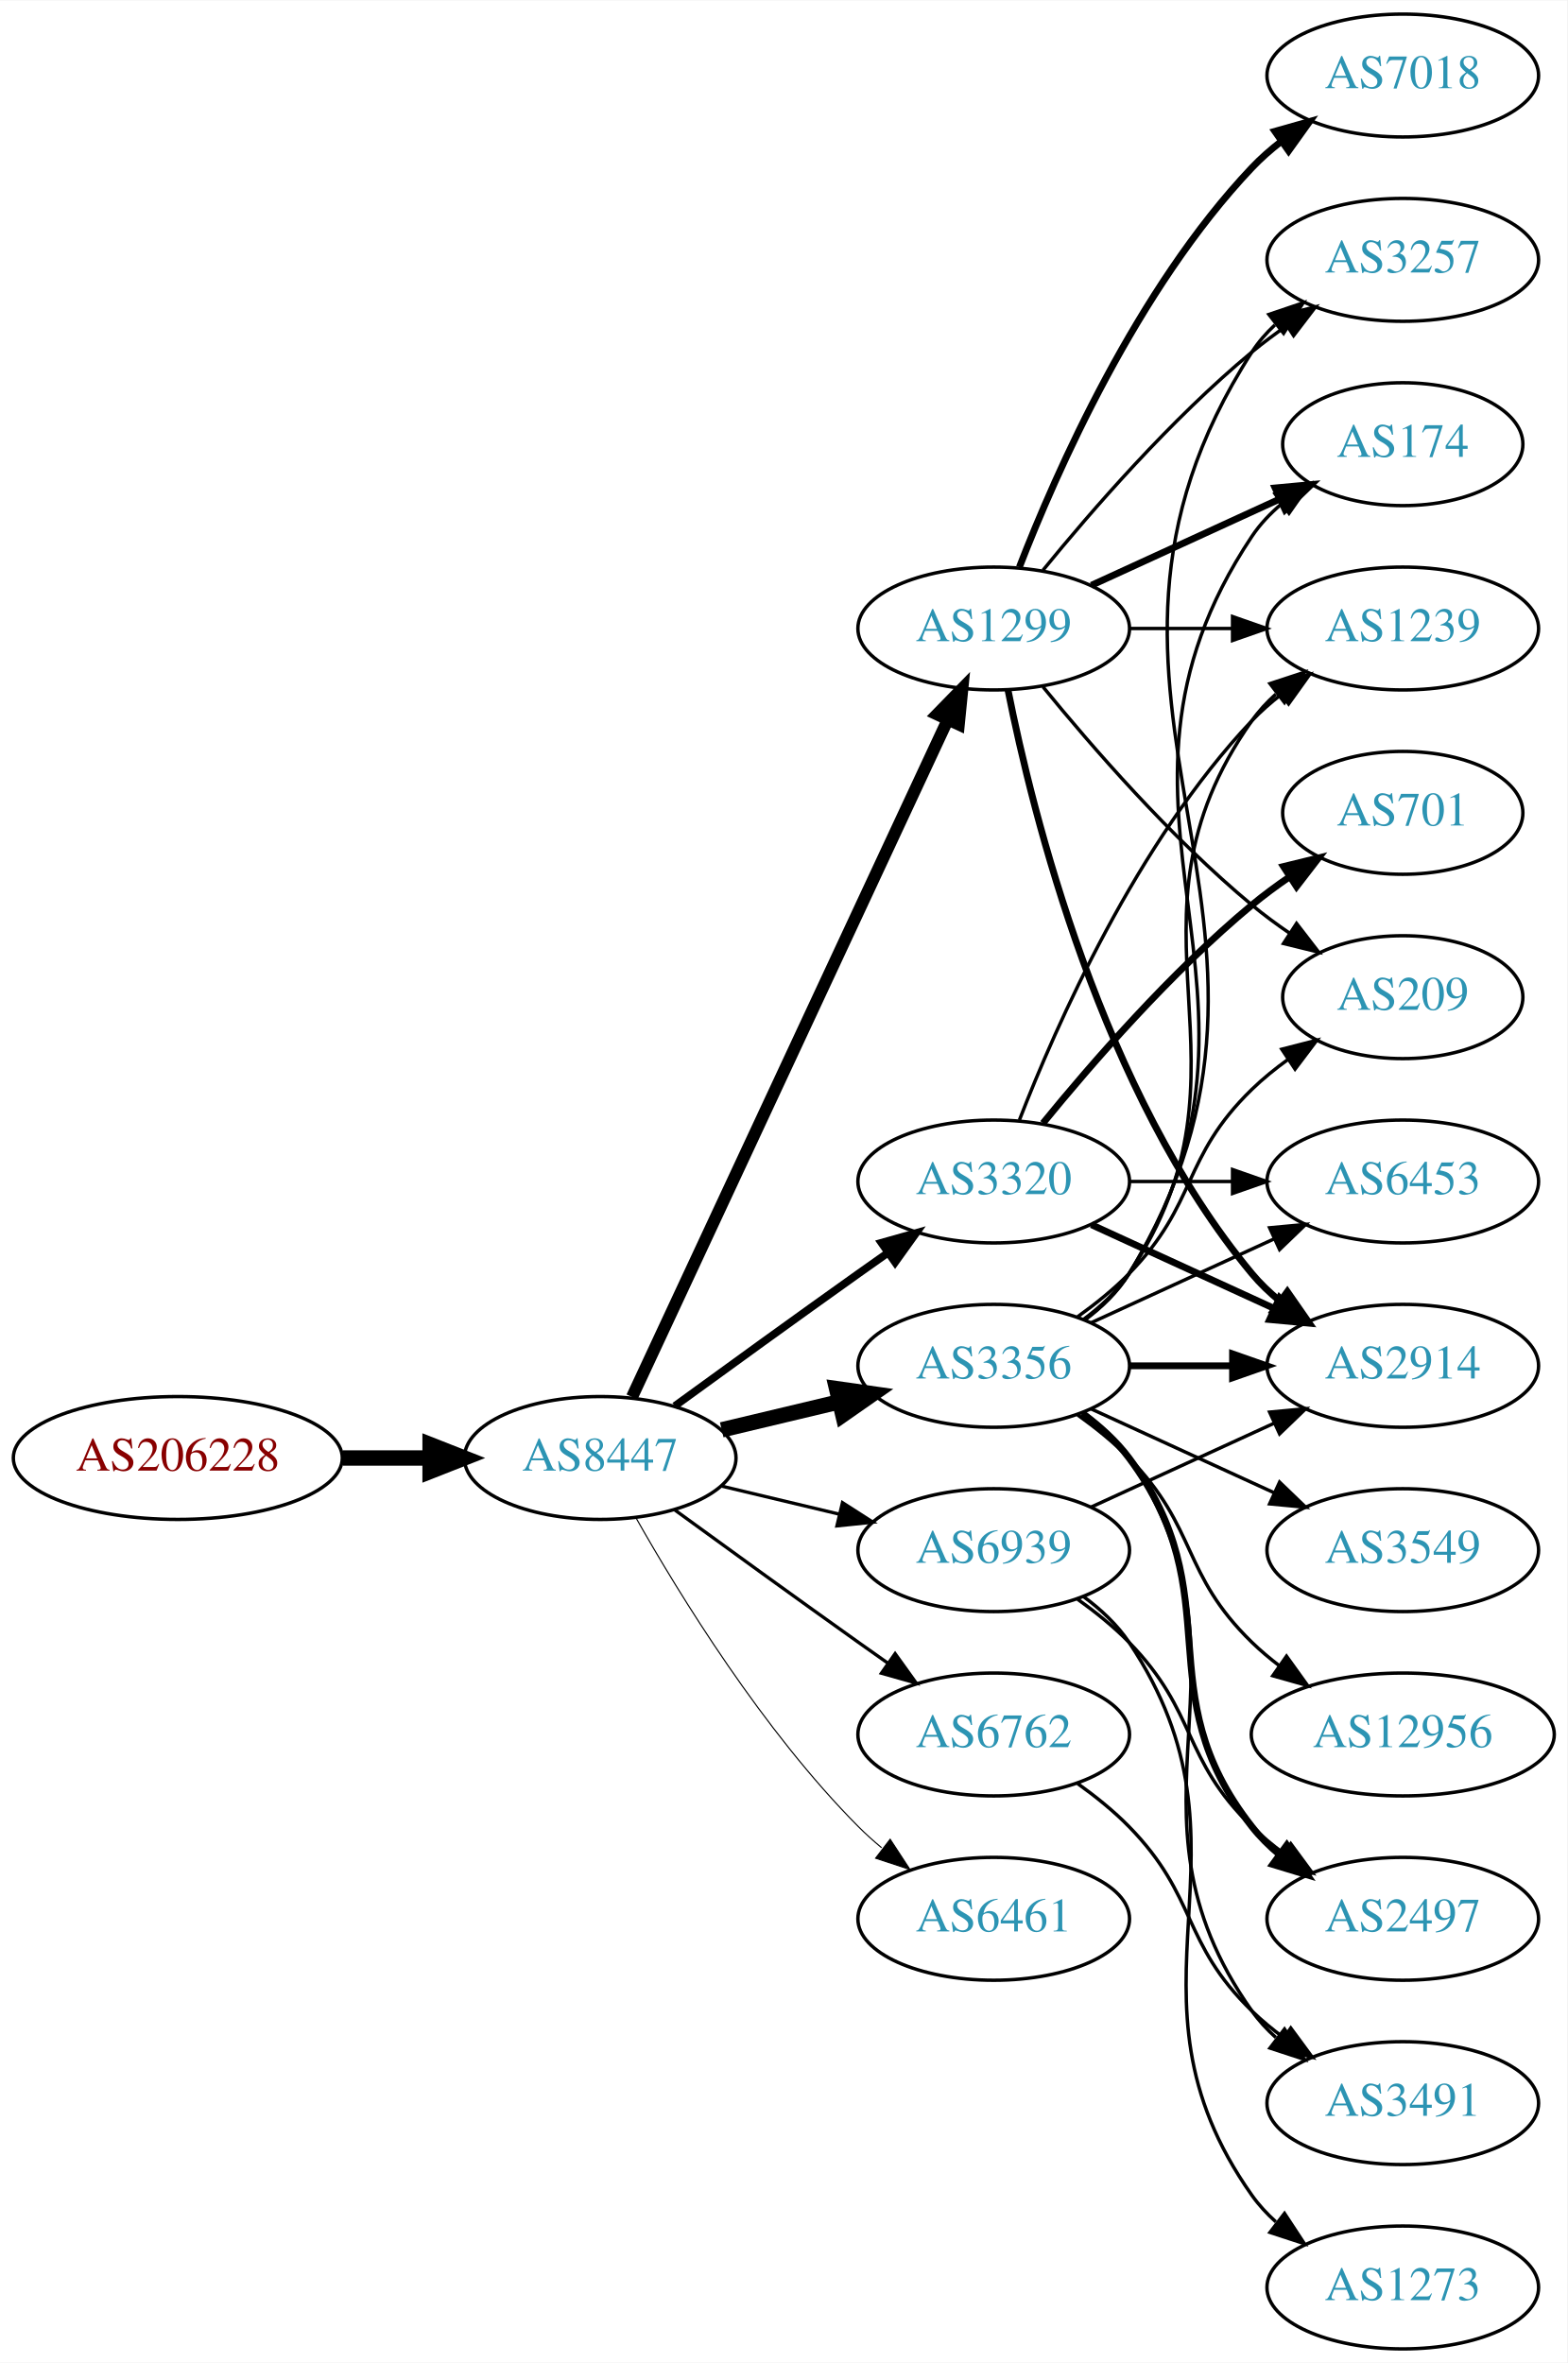
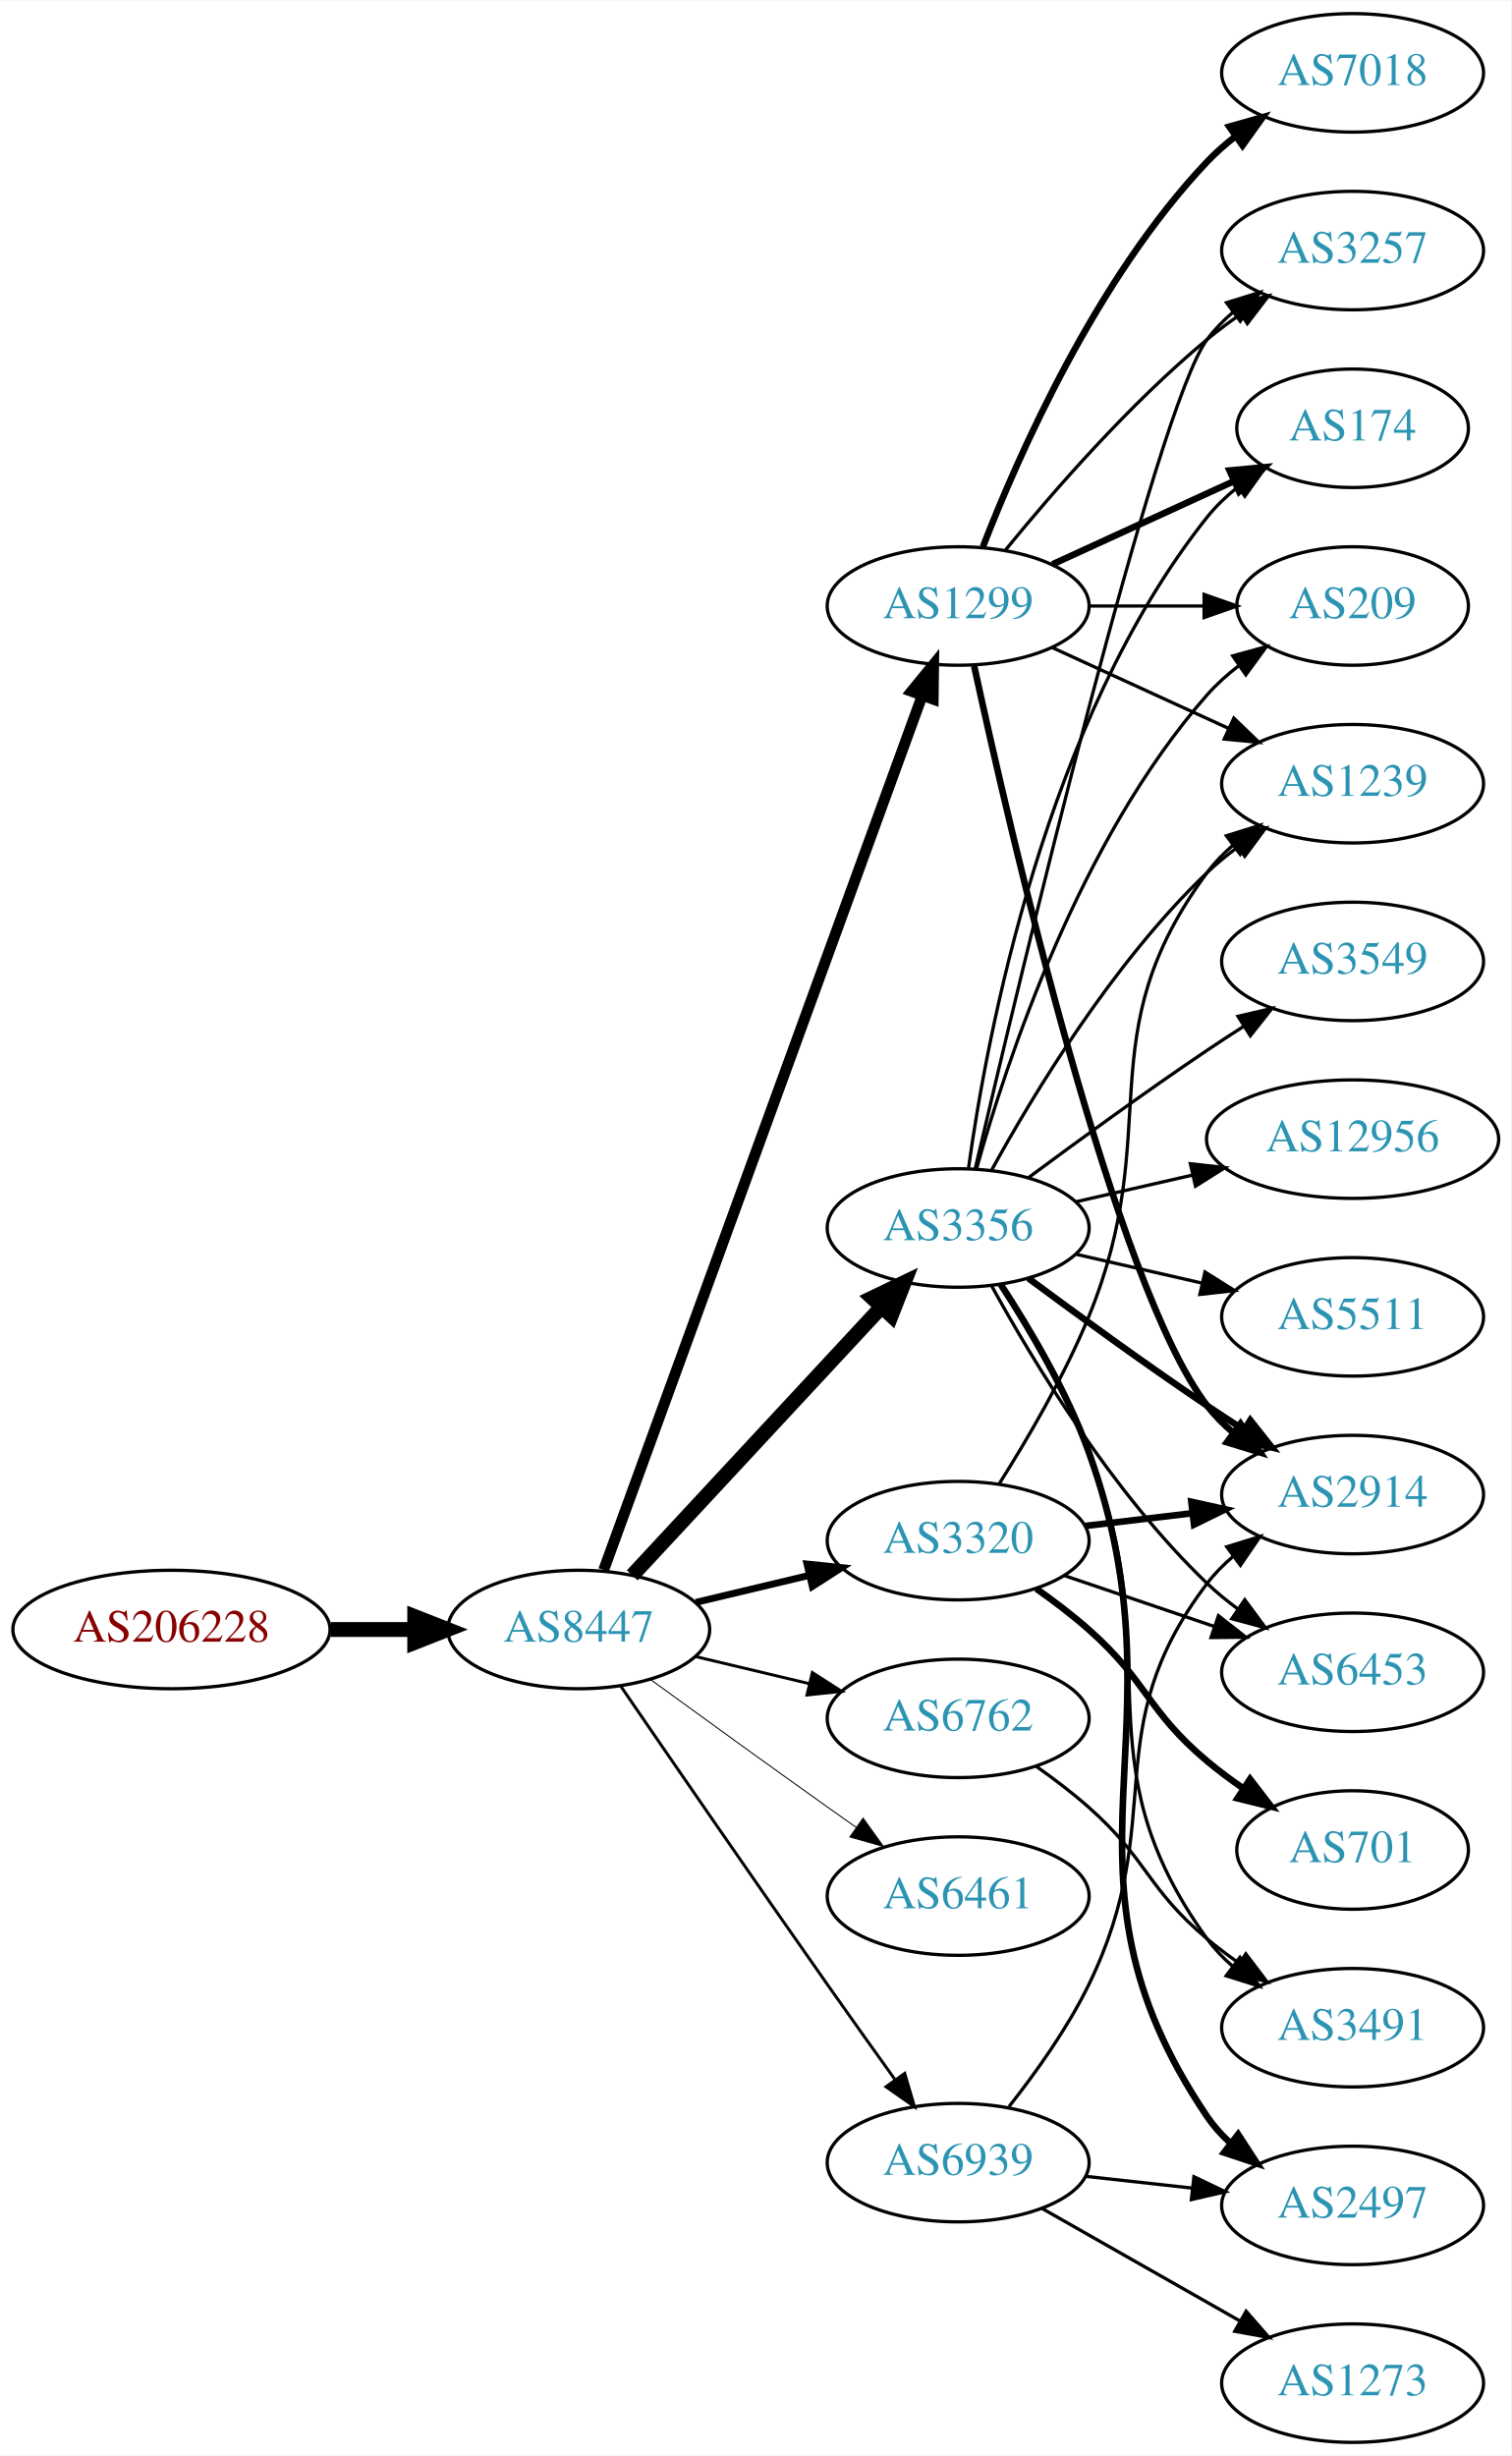
- <svg xmlns="http://www.w3.org/2000/svg" xmlns:xlink="http://www.w3.org/1999/xlink" width="459pt" height="692pt" viewBox="0.00 0.00 459.17 692.00">
-   <g id="graph0" class="graph" transform="scale(1 1) rotate(0) translate(4 688)">
-     <polygon fill="white" stroke="none" points="-4,4 -4,-688 455.17,-688 455.17,4 -4,4" />
+ <svg xmlns="http://www.w3.org/2000/svg" xmlns:xlink="http://www.w3.org/1999/xlink" width="459pt" height="746pt" viewBox="0.00 0.00 459.17 746.00">
+   <g id="graph0" class="graph" transform="scale(1 1) rotate(0) translate(4 742)">
+     <polygon fill="white" stroke="none" points="-4,4 -4,-742 455.17,-742 455.17,4 -4,4" />
    <g id="node1" class="node">
      <g id="a_node1">
        <a xlink:href="/asn/206228" xlink:title="AS206228 ~ Andritz AG [AT]">
-           <ellipse fill="#ffffff" stroke="black" cx="48.096" cy="-261" rx="48.192" ry="18" />
-           <text text-anchor="middle" x="48.096" y="-257.3" font-family="Times,serif" font-size="14.00" fill="#880000">AS206228</text>
+           <ellipse fill="#ffffff" stroke="black" cx="48.096" cy="-247" rx="48.192" ry="18" />
+           <text text-anchor="middle" x="48.096" y="-243.3" font-family="Times,serif" font-size="14.00" fill="#880000">AS206228</text>
        </a>
      </g>
    </g>
    <g id="node2" class="node">
      <g id="a_node2">
        <a xlink:href="/asn/8447" xlink:title="AS8447 ~ A1 Telekom Austria AG [AT]">
-           <ellipse fill="#ffffff" stroke="black" cx="171.838" cy="-261" rx="39.794" ry="18" />
-           <text text-anchor="middle" x="171.838" y="-257.3" font-family="Times,serif" font-size="14.00" fill="#2c94b3">AS8447</text>
+           <ellipse fill="#ffffff" stroke="black" cx="171.838" cy="-247" rx="39.794" ry="18" />
+           <text text-anchor="middle" x="171.838" y="-243.3" font-family="Times,serif" font-size="14.00" fill="#2c94b3">AS8447</text>
        </a>
      </g>
    </g>
    <g id="edge1" class="edge">
-       <path fill="none" stroke="black" stroke-width="4.5" d="M96.513,-261C104.867,-261 113.577,-261 121.969,-261" />
-       <polygon fill="black" stroke="black" stroke-width="4.5" points="122.004,-264.938 132.004,-261 122.004,-257.063 122.004,-264.938" />
+       <path fill="none" stroke="black" stroke-width="4.5" d="M96.513,-247C104.867,-247 113.577,-247 121.969,-247" />
+       <polygon fill="black" stroke="black" stroke-width="4.5" points="122.004,-250.938 132.004,-247 122.004,-243.063 122.004,-250.938" />
    </g>
    <g id="node3" class="node">
      <g id="a_node3">
-         <a xlink:href="/asn/3356" xlink:title="AS3356 ~ Level 3 Parent, LLC [US]">
-           <ellipse fill="#ffffff" stroke="black" cx="287.131" cy="-288" rx="39.794" ry="18" />
-           <text text-anchor="middle" x="287.131" y="-284.3" font-family="Times,serif" font-size="14.00" fill="#2c94b3">AS3356</text>
+         <a xlink:href="/asn/1299" xlink:title="AS1299 ~ Telia Carrier [EU]">
+           <ellipse fill="#ffffff" stroke="black" cx="287.131" cy="-558" rx="39.794" ry="18" />
+           <text text-anchor="middle" x="287.131" y="-554.3" font-family="Times,serif" font-size="14.00" fill="#2c94b3">AS1299</text>
        </a>
      </g>
    </g>
    <g id="edge2" class="edge">
-       <path fill="none" stroke="black" stroke-width="4.5" d="M207.445,-269.248C218.316,-271.838 230.471,-274.735 241.913,-277.462" />
-       <polygon fill="black" stroke="black" stroke-width="4.5" points="241.095,-281.315 251.736,-279.803 242.921,-273.654 241.095,-281.315" />
+       <path fill="none" stroke="black" stroke-width="3.3" d="M179.419,-265.065C198.431,-317.256 253.522,-468.485 276.199,-530.736" />
+       <polygon fill="black" stroke="black" stroke-width="3.3" points="272.962,-532.075 279.673,-540.273 279.539,-529.679 272.962,-532.075" />
    </g>
    <g id="node4" class="node">
      <g id="a_node4">
-         <a xlink:href="/asn/3320" xlink:title="AS3320 ~ DTAG [DE]">
-           <ellipse fill="#ffffff" stroke="black" cx="287.131" cy="-342" rx="39.794" ry="18" />
-           <text text-anchor="middle" x="287.131" y="-338.3" font-family="Times,serif" font-size="14.00" fill="#2c94b3">AS3320</text>
+         <a xlink:href="/asn/3356" xlink:title="AS3356 ~ Level 3 Parent, LLC [US]">
+           <ellipse fill="#ffffff" stroke="black" cx="287.131" cy="-369" rx="39.794" ry="18" />
+           <text text-anchor="middle" x="287.131" y="-365.3" font-family="Times,serif" font-size="14.00" fill="#2c94b3">AS3356</text>
        </a>
      </g>
    </g>
    <g id="edge3" class="edge">
-       <path fill="none" stroke="black" stroke-width="2.25" d="M193.686,-276.222C208.62,-287.091 229.234,-302.025 247.484,-315 250.305,-317.005 253.248,-319.085 256.196,-321.159" />
-       <polygon fill="black" stroke="black" stroke-width="2.25" points="254.223,-324.05 264.421,-326.926 258.242,-318.319 254.223,-324.05" />
+       <path fill="none" stroke="black" stroke-width="4.5" d="M188.117,-263.453C207.628,-284.464 241.536,-320.978 263.907,-345.068" />
+       <polygon fill="black" stroke="black" stroke-width="4.5" points="261.042,-347.769 270.732,-352.418 266.812,-342.41 261.042,-347.769" />
    </g>
    <g id="node5" class="node">
      <g id="a_node5">
-         <a xlink:href="/asn/6461" xlink:title="AS6461 ~ Zayo Bandwidth [US]">
-           <ellipse fill="#ffffff" stroke="black" cx="287.131" cy="-126" rx="39.794" ry="18" />
-           <text text-anchor="middle" x="287.131" y="-122.3" font-family="Times,serif" font-size="14.00" fill="#2c94b3">AS6461</text>
+         <a xlink:href="/asn/3320" xlink:title="AS3320 ~ DTAG [DE]">
+           <ellipse fill="#ffffff" stroke="black" cx="287.131" cy="-274" rx="39.794" ry="18" />
+           <text text-anchor="middle" x="287.131" y="-270.3" font-family="Times,serif" font-size="14.00" fill="#2c94b3">AS3320</text>
        </a>
      </g>
    </g>
    <g id="edge4" class="edge">
-       <path fill="none" stroke="black" stroke-width="0.321" d="M182.298,-243.51C195.08,-220.904 219.512,-181.114 247.484,-153 249.595,-150.879 251.891,-148.812 254.277,-146.829" />
-       <polygon fill="black" stroke="black" stroke-width="0.321" points="256.792,-149.31 262.592,-140.444 252.529,-143.758 256.792,-149.31" />
+       <path fill="none" stroke="black" stroke-width="2.1" d="M207.445,-255.248C218.316,-257.838 230.471,-260.735 241.913,-263.462" />
+       <polygon fill="black" stroke="black" stroke-width="2.1" points="241.197,-266.889 251.736,-265.803 242.819,-260.08 241.197,-266.889" />
    </g>
    <g id="node6" class="node">
      <g id="a_node6">
-         <a xlink:href="/asn/1299" xlink:title="AS1299 ~ Telia Carrier [EU]">
-           <ellipse fill="#ffffff" stroke="black" cx="287.131" cy="-504" rx="39.794" ry="18" />
-           <text text-anchor="middle" x="287.131" y="-500.3" font-family="Times,serif" font-size="14.00" fill="#2c94b3">AS1299</text>
+         <a xlink:href="/asn/6762" xlink:title="AS6762 ~ TELECOM ITALIA SPARKLE S.p.A. [IT]">
+           <ellipse fill="#ffffff" stroke="black" cx="287.131" cy="-220" rx="39.794" ry="18" />
+           <text text-anchor="middle" x="287.131" y="-216.3" font-family="Times,serif" font-size="14.00" fill="#2c94b3">AS6762</text>
        </a>
      </g>
    </g>
    <g id="edge5" class="edge">
-       <path fill="none" stroke="black" stroke-width="3.536" d="M181.169,-278.868C200.858,-321.101 250.358,-427.272 273.649,-477.227" />
-       <polygon fill="black" stroke="black" stroke-width="3.536" points="270.543,-478.849 277.941,-486.433 276.887,-475.891 270.543,-478.849" />
+       <path fill="none" stroke="black" stroke-width="0.9" d="M207.445,-238.752C218.316,-236.162 230.471,-233.265 241.913,-230.538" />
+       <polygon fill="black" stroke="black" stroke-width="0.9" points="242.819,-233.92 251.736,-228.197 241.197,-227.111 242.819,-233.92" />
    </g>
    <g id="node7" class="node">
      <g id="a_node7">
-         <a xlink:href="/asn/6762" xlink:title="AS6762 ~ TELECOM ITALIA SPARKLE S.p.A. [IT]">
-           <ellipse fill="#ffffff" stroke="black" cx="287.131" cy="-180" rx="39.794" ry="18" />
-           <text text-anchor="middle" x="287.131" y="-176.3" font-family="Times,serif" font-size="14.00" fill="#2c94b3">AS6762</text>
+         <a xlink:href="/asn/6461" xlink:title="AS6461 ~ Zayo Bandwidth [US]">
+           <ellipse fill="#ffffff" stroke="black" cx="287.131" cy="-166" rx="39.794" ry="18" />
+           <text text-anchor="middle" x="287.131" y="-162.3" font-family="Times,serif" font-size="14.00" fill="#2c94b3">AS6461</text>
        </a>
      </g>
    </g>
    <g id="edge6" class="edge">
-       <path fill="none" stroke="black" stroke-width="0.964" d="M193.686,-245.778C208.62,-234.909 229.234,-219.975 247.484,-207 250.305,-204.995 253.248,-202.915 256.196,-200.841" />
-       <polygon fill="black" stroke="black" stroke-width="0.964" points="258.242,-203.681 264.421,-195.074 254.223,-197.95 258.242,-203.681" />
+       <path fill="none" stroke="black" stroke-width="0.3" d="M193.686,-231.778C208.62,-220.909 229.234,-205.975 247.484,-193 250.305,-190.995 253.248,-188.915 256.196,-186.841" />
+       <polygon fill="black" stroke="black" stroke-width="0.3" points="258.242,-189.681 264.421,-181.074 254.223,-183.95 258.242,-189.681" />
    </g>
    <g id="node8" class="node">
      <g id="a_node8">
        <a xlink:href="/asn/6939" xlink:title="AS6939 ~ Hurricane Electric LLC [US]">
-           <ellipse fill="#ffffff" stroke="black" cx="287.131" cy="-234" rx="39.794" ry="18" />
-           <text text-anchor="middle" x="287.131" y="-230.3" font-family="Times,serif" font-size="14.00" fill="#2c94b3">AS6939</text>
+           <ellipse fill="#ffffff" stroke="black" cx="287.131" cy="-85" rx="39.794" ry="18" />
+           <text text-anchor="middle" x="287.131" y="-81.3" font-family="Times,serif" font-size="14.00" fill="#2c94b3">AS6939</text>
        </a>
      </g>
    </g>
    <g id="edge7" class="edge">
-       <path fill="none" stroke="black" stroke-width="0.964" d="M207.445,-252.752C218.316,-250.162 230.471,-247.265 241.913,-244.538" />
-       <polygon fill="black" stroke="black" stroke-width="0.964" points="242.819,-247.92 251.736,-242.197 241.197,-241.111 242.819,-247.92" />
+       <path fill="none" stroke="black" stroke-width="0.9" d="M184.645,-229.731C199.288,-208.358 225.062,-170.88 247.484,-139 254.119,-129.567 261.469,-119.261 267.963,-110.205" />
+       <polygon fill="black" stroke="black" stroke-width="0.9" points="270.884,-112.138 273.875,-101.974 265.199,-108.054 270.884,-112.138" />
    </g>
    <g id="node9" class="node">
      <g id="a_node9">
        <a xlink:href="/asn/3257" xlink:title="AS3257 ~ GTT [DE]">
-           <ellipse fill="#ffffff" stroke="black" cx="406.973" cy="-612" rx="39.794" ry="18" />
-           <text text-anchor="middle" x="406.973" y="-608.3" font-family="Times,serif" font-size="14.00" fill="#2c94b3">AS3257</text>
+           <ellipse fill="#ffffff" stroke="black" cx="406.973" cy="-666" rx="39.794" ry="18" />
+           <text text-anchor="middle" x="406.973" y="-662.3" font-family="Times,serif" font-size="14.00" fill="#2c94b3">AS3257</text>
        </a>
      </g>
    </g>
    <g id="edge8" class="edge">
-       <path fill="none" stroke="black" d="M313.785,-301.393C318.823,-305.148 323.543,-309.686 326.777,-315 389.721,-418.412 297.209,-483.232 362.777,-585 364.645,-587.899 366.947,-590.542 369.506,-592.939" />
-       <polygon fill="black" stroke="black" points="367.747,-596.006 377.783,-599.403 372.056,-590.489 367.747,-596.006" />
+       <path fill="none" stroke="black" d="M301.55,-575.065C315.665,-592.375 339.079,-619.345 362.777,-639 365.994,-641.668 369.494,-644.27 373.065,-646.741" />
+       <polygon fill="black" stroke="black" points="371.143,-649.666 381.421,-652.236 374.988,-643.817 371.143,-649.666" />
    </g>
    <g id="node10" class="node">
      <g id="a_node10">
-         <a xlink:href="/asn/2497" xlink:title="AS2497 ~ Internet Initiative Japan Inc. [JP]">
-           <ellipse fill="#ffffff" stroke="black" cx="406.973" cy="-126" rx="39.794" ry="18" />
-           <text text-anchor="middle" x="406.973" y="-122.3" font-family="Times,serif" font-size="14.00" fill="#2c94b3">AS2497</text>
+         <a xlink:href="/asn/7018" xlink:title="AS7018 ~ AT&amp;T Services, Inc. [US]">
+           <ellipse fill="#ffffff" stroke="black" cx="406.973" cy="-720" rx="39.794" ry="18" />
+           <text text-anchor="middle" x="406.973" y="-716.3" font-family="Times,serif" font-size="14.00" fill="#2c94b3">AS7018</text>
        </a>
      </g>
    </g>
    <g id="edge9" class="edge">
-       <path fill="none" stroke="black" stroke-width="2" d="M313.062,-274.118C318.138,-270.389 323.056,-265.984 326.777,-261 357.049,-220.458 331.479,-192.754 362.777,-153 365.102,-150.047 367.846,-147.33 370.805,-144.853" />
-       <polygon fill="black" stroke="black" stroke-width="2" points="372.998,-147.585 379.002,-138.855 368.865,-141.936 372.998,-147.585" />
+       <path fill="none" stroke="black" stroke-width="2" d="M294.654,-575.994C305.404,-603.728 329.062,-657.429 362.777,-693 365.363,-695.728 368.281,-698.294 371.349,-700.677" />
+       <polygon fill="black" stroke="black" stroke-width="2" points="369.503,-703.658 379.697,-706.543 373.527,-697.93 369.503,-703.658" />
    </g>
    <g id="node11" class="node">
      <g id="a_node11">
        <a xlink:href="/asn/174" xlink:title="AS174 ~ Cogent Communications [US]">
-           <ellipse fill="#ffffff" stroke="black" cx="406.973" cy="-558" rx="35.194" ry="18" />
-           <text text-anchor="middle" x="406.973" y="-554.3" font-family="Times,serif" font-size="14.00" fill="#2c94b3">AS174</text>
+           <ellipse fill="#ffffff" stroke="black" cx="406.973" cy="-612" rx="35.194" ry="18" />
+           <text text-anchor="middle" x="406.973" y="-608.3" font-family="Times,serif" font-size="14.00" fill="#2c94b3">AS174</text>
        </a>
      </g>
    </g>
    <g id="edge10" class="edge">
-       <path fill="none" stroke="black" d="M313.657,-301.472C318.702,-305.223 323.457,-309.74 326.777,-315 378.727,-397.3 308.739,-450.056 362.777,-531 365.153,-534.558 368.173,-537.736 371.509,-540.549" />
-       <polygon fill="black" stroke="black" points="369.554,-543.455 379.713,-546.462 373.647,-537.776 369.554,-543.455" />
+       <path fill="none" stroke="black" stroke-width="2" d="M315.76,-570.661C332.176,-578.183 353.158,-587.798 370.754,-595.861" />
+       <polygon fill="black" stroke="black" stroke-width="2" points="369.583,-599.174 380.132,-600.158 372.499,-592.811 369.583,-599.174" />
    </g>
    <g id="node12" class="node">
      <g id="a_node12">
-         <a xlink:href="/asn/12956" xlink:title="AS12956 ~ TELXIUS [ES]">
-           <ellipse fill="#ffffff" stroke="black" cx="406.973" cy="-180" rx="44.393" ry="18" />
-           <text text-anchor="middle" x="406.973" y="-176.3" font-family="Times,serif" font-size="14.00" fill="#2c94b3">AS12956</text>
-         </a>
-       </g>
-     </g>
-     <g id="edge11" class="edge">
-       <path fill="none" stroke="black" d="M311.725,-273.611C316.981,-269.852 322.313,-265.563 326.777,-261 346.95,-240.383 342.084,-227.094 362.777,-207 365.264,-204.586 368.001,-202.278 370.854,-200.1" />
-       <polygon fill="black" stroke="black" points="372.909,-202.934 379.09,-194.329 368.892,-197.202 372.909,-202.934" />
-     </g>
-     <g id="node13" class="node">
-       <g id="a_node13">
-         <a xlink:href="/asn/6453" xlink:title="AS6453 ~ TATA COMMUNICATIONS (AMERICA) INC [US]">
-           <ellipse fill="#ffffff" stroke="black" cx="406.973" cy="-342" rx="39.794" ry="18" />
-           <text text-anchor="middle" x="406.973" y="-338.3" font-family="Times,serif" font-size="14.00" fill="#2c94b3">AS6453</text>
-         </a>
-       </g>
-     </g>
-     <g id="edge12" class="edge">
-       <path fill="none" stroke="black" d="M315.76,-300.661C331.717,-307.973 351.987,-317.261 369.27,-325.181" />
-       <polygon fill="black" stroke="black" points="367.969,-328.435 378.518,-329.419 370.885,-322.071 367.969,-328.435" />
-     </g>
-     <g id="node14" class="node">
-       <g id="a_node14">
-         <a xlink:href="/asn/3491" xlink:title="AS3491 ~ PCCW Global, Inc. [US]">
-           <ellipse fill="#ffffff" stroke="black" cx="406.973" cy="-72" rx="39.794" ry="18" />
-           <text text-anchor="middle" x="406.973" y="-68.3" font-family="Times,serif" font-size="14.00" fill="#2c94b3">AS3491</text>
-         </a>
-       </g>
-     </g>
-     <g id="edge13" class="edge">
-       <path fill="none" stroke="black" d="M313.45,-274.393C318.506,-270.649 323.318,-266.169 326.777,-261 367.802,-199.706 320.198,-159.225 362.777,-99 364.769,-96.184 367.156,-93.599 369.772,-91.24" />
-       <polygon fill="black" stroke="black" points="372.324,-93.694 378.14,-84.838 368.071,-88.135 372.324,-93.694" />
-     </g>
-     <g id="node15" class="node">
-       <g id="a_node15">
-         <a xlink:href="/asn/3549" xlink:title="AS3549 ~ Level 3 Parent, LLC [US]">
-           <ellipse fill="#ffffff" stroke="black" cx="406.973" cy="-234" rx="39.794" ry="18" />
-           <text text-anchor="middle" x="406.973" y="-230.3" font-family="Times,serif" font-size="14.00" fill="#2c94b3">AS3549</text>
-         </a>
-       </g>
-     </g>
-     <g id="edge14" class="edge">
-       <path fill="none" stroke="black" d="M315.76,-275.339C331.717,-268.027 351.987,-258.739 369.27,-250.819" />
-       <polygon fill="black" stroke="black" points="370.885,-253.929 378.518,-246.581 367.969,-247.565 370.885,-253.929" />
-     </g>
-     <g id="node16" class="node">
-       <g id="a_node16">
        <a xlink:href="/asn/2914" xlink:title="AS2914 ~ NTT America, Inc. [US]">
          <ellipse fill="#ffffff" stroke="black" cx="406.973" cy="-288" rx="39.794" ry="18" />
          <text text-anchor="middle" x="406.973" y="-284.3" font-family="Times,serif" font-size="14.00" fill="#2c94b3">AS2914</text>
        </a>
      </g>
    </g>
-     <g id="edge15" class="edge">
-       <path fill="none" stroke="black" stroke-width="2" d="M327.044,-288C336.597,-288 346.947,-288 356.909,-288" />
-       <polygon fill="black" stroke="black" stroke-width="2" points="357.102,-291.5 367.102,-288 357.102,-284.5 357.102,-291.5" />
-     </g>
-     <g id="node17" class="node">
-       <g id="a_node17">
+     <g id="edge11" class="edge">
+       <path fill="none" stroke="black" stroke-width="2" d="M291.992,-539.775C302.86,-489.729 334.747,-351.484 362.777,-315 365.067,-312.019 367.787,-309.284 370.732,-306.795" />
+       <polygon fill="black" stroke="black" stroke-width="2" points="372.926,-309.527 378.908,-300.782 368.778,-303.887 372.926,-309.527" />
+     </g>
+     <g id="node13" class="node">
+       <g id="a_node13">
        <a xlink:href="/asn/1239" xlink:title="AS1239 ~ Sprint [US]">
          <ellipse fill="#ffffff" stroke="black" cx="406.973" cy="-504" rx="39.794" ry="18" />
          <text text-anchor="middle" x="406.973" y="-500.3" font-family="Times,serif" font-size="14.00" fill="#2c94b3">AS1239</text>
        </a>
      </g>
    </g>
+     <g id="edge12" class="edge">
+       <path fill="none" stroke="black" d="M315.76,-545.339C331.717,-538.027 351.987,-528.739 369.27,-520.819" />
+       <polygon fill="black" stroke="black" points="370.885,-523.929 378.518,-516.581 367.969,-517.565 370.885,-523.929" />
+     </g>
+     <g id="node14" class="node">
+       <g id="a_node14">
+         <a xlink:href="/asn/209" xlink:title="AS209 ~ CenturyLink Communications, LLC [US]">
+           <ellipse fill="#ffffff" stroke="black" cx="406.973" cy="-558" rx="35.194" ry="18" />
+           <text text-anchor="middle" x="406.973" y="-554.3" font-family="Times,serif" font-size="14.00" fill="#2c94b3">AS209</text>
+         </a>
+       </g>
+     </g>
+     <g id="edge13" class="edge">
+       <path fill="none" stroke="black" d="M327.044,-558C338.13,-558 350.29,-558 361.672,-558" />
+       <polygon fill="black" stroke="black" points="361.854,-561.5 371.854,-558 361.854,-554.5 361.854,-561.5" />
+     </g>
    <g id="edge16" class="edge">
-       <path fill="none" stroke="black" d="M313.45,-301.607C318.506,-305.351 323.318,-309.831 326.777,-315 367.802,-376.294 320.198,-416.775 362.777,-477 364.769,-479.816 367.156,-482.401 369.772,-484.76" />
-       <polygon fill="black" stroke="black" points="368.071,-487.865 378.14,-491.162 372.324,-482.306 368.071,-487.865" />
+       <path fill="none" stroke="black" d="M292.336,-387.133C305.705,-444.299 347.256,-618.194 362.777,-639 365.025,-642.013 367.717,-644.769 370.643,-647.272" />
+       <polygon fill="black" stroke="black" points="368.674,-650.169 378.795,-653.303 372.838,-644.542 368.674,-650.169" />
+     </g>
+     <g id="edge14" class="edge">
+       <path fill="none" stroke="black" d="M290.27,-387.17C295.77,-426.974 313.596,-523.233 362.777,-585 365.442,-588.347 368.642,-591.393 372.08,-594.132" />
+       <polygon fill="black" stroke="black" points="370.198,-597.087 380.394,-599.965 374.218,-591.357 370.198,-597.087" />
+     </g>
+     <g id="edge21" class="edge">
+       <path fill="none" stroke="black" stroke-width="2" d="M308.461,-353.723C323.324,-342.696 344.068,-327.593 362.777,-315 366.326,-312.611 370.077,-310.161 373.825,-307.758" />
+       <polygon fill="black" stroke="black" stroke-width="2" points="375.893,-310.591 382.474,-302.288 372.151,-304.675 375.893,-310.591" />
+     </g>
+     <g id="edge17" class="edge">
+       <path fill="none" stroke="black" d="M297.372,-386.713C309.918,-409.561 334.095,-449.611 362.777,-477 365.646,-479.739 368.834,-482.347 372.144,-484.785" />
+       <polygon fill="black" stroke="black" points="370.267,-487.742 380.503,-490.477 374.207,-481.956 370.267,-487.742" />
+     </g>
+     <g id="edge24" class="edge">
+       <path fill="none" stroke="black" d="M292.704,-386.946C301.61,-418.995 323.894,-486.842 362.777,-531 365.605,-534.211 368.906,-537.172 372.401,-539.864" />
+       <polygon fill="black" stroke="black" points="370.558,-542.845 380.776,-545.645 374.535,-537.084 370.558,-542.845" />
+     </g>
+     <g id="node15" class="node">
+       <g id="a_node15">
+         <a xlink:href="/asn/2497" xlink:title="AS2497 ~ Internet Initiative Japan Inc. [JP]">
+           <ellipse fill="#ffffff" stroke="black" cx="406.973" cy="-72" rx="39.794" ry="18" />
+           <text text-anchor="middle" x="406.973" y="-68.3" font-family="Times,serif" font-size="14.00" fill="#2c94b3">AS2497</text>
+         </a>
+       </g>
+     </g>
+     <g id="edge15" class="edge">
+       <path fill="none" stroke="black" stroke-width="2" d="M300.036,-351.902C308.737,-338.608 320.135,-319.391 326.777,-301 357.754,-215.23 311.719,-174.559 362.777,-99 364.709,-96.142 367.054,-93.528 369.642,-91.151" />
+       <polygon fill="black" stroke="black" stroke-width="2" points="372.194,-93.603 377.966,-84.718 367.913,-88.064 372.194,-93.603" />
+     </g>
+     <g id="node16" class="node">
+       <g id="a_node16">
+         <a xlink:href="/asn/3491" xlink:title="AS3491 ~ PCCW Global, Inc. [US]">
+           <ellipse fill="#ffffff" stroke="black" cx="406.973" cy="-126" rx="39.794" ry="18" />
+           <text text-anchor="middle" x="406.973" y="-122.3" font-family="Times,serif" font-size="14.00" fill="#2c94b3">AS3491</text>
+         </a>
+       </g>
+     </g>
+     <g id="edge18" class="edge">
+       <path fill="none" stroke="black" d="M299.709,-351.778C308.24,-338.419 319.566,-319.175 326.777,-301 351.743,-238.076 323.148,-207.884 362.777,-153 364.978,-149.953 367.638,-147.173 370.545,-144.656" />
+       <polygon fill="black" stroke="black" points="372.74,-147.385 378.669,-138.604 368.559,-141.772 372.74,-147.385" />
+     </g>
+     <g id="node17" class="node">
+       <g id="a_node17">
+         <a xlink:href="/asn/6453" xlink:title="AS6453 ~ TATA COMMUNICATIONS (AMERICA) INC [US]">
+           <ellipse fill="#ffffff" stroke="black" cx="406.973" cy="-234" rx="39.794" ry="18" />
+           <text text-anchor="middle" x="406.973" y="-230.3" font-family="Times,serif" font-size="14.00" fill="#2c94b3">AS6453</text>
+         </a>
+       </g>
+     </g>
+     <g id="edge19" class="edge">
+       <path fill="none" stroke="black" d="M297.372,-351.287C309.918,-328.439 334.095,-288.389 362.777,-261 365.646,-258.261 368.834,-255.653 372.144,-253.215" />
+       <polygon fill="black" stroke="black" points="374.207,-256.044 380.503,-247.523 370.267,-250.258 374.207,-256.044" />
    </g>
    <g id="node18" class="node">
      <g id="a_node18">
-         <a xlink:href="/asn/209" xlink:title="AS209 ~ CenturyLink Communications, LLC [US]">
-           <ellipse fill="#ffffff" stroke="black" cx="406.973" cy="-396" rx="35.194" ry="18" />
-           <text text-anchor="middle" x="406.973" y="-392.3" font-family="Times,serif" font-size="14.00" fill="#2c94b3">AS209</text>
-         </a>
-       </g>
-     </g>
-     <g id="edge17" class="edge">
-       <path fill="none" stroke="black" d="M311.725,-302.389C316.981,-306.148 322.313,-310.437 326.777,-315 346.95,-335.617 342.084,-348.906 362.777,-369 366.005,-372.134 369.656,-375.089 373.434,-377.812" />
-       <polygon fill="black" stroke="black" points="371.532,-380.75 381.794,-383.383 375.413,-374.925 371.532,-380.75" />
-     </g>
-     <g id="edge21" class="edge">
-       <path fill="none" stroke="black" d="M327.044,-342C336.597,-342 346.947,-342 356.909,-342" />
-       <polygon fill="black" stroke="black" points="357.102,-345.5 367.102,-342 357.102,-338.5 357.102,-345.5" />
+         <a xlink:href="/asn/3549" xlink:title="AS3549 ~ Level 3 Parent, LLC [US]">
+           <ellipse fill="#ffffff" stroke="black" cx="406.973" cy="-450" rx="39.794" ry="18" />
+           <text text-anchor="middle" x="406.973" y="-446.3" font-family="Times,serif" font-size="14.00" fill="#2c94b3">AS3549</text>
+         </a>
+       </g>
    </g>
    <g id="edge20" class="edge">
-       <path fill="none" stroke="black" stroke-width="2" d="M315.76,-329.339C331.717,-322.027 351.987,-312.739 369.27,-304.819" />
-       <polygon fill="black" stroke="black" stroke-width="2" points="370.885,-307.929 378.518,-300.581 367.969,-301.565 370.885,-307.929" />
-     </g>
-     <g id="edge19" class="edge">
-       <path fill="none" stroke="black" d="M294.654,-359.994C305.404,-387.728 329.062,-441.429 362.777,-477 365.363,-479.728 368.281,-482.294 371.349,-484.677" />
-       <polygon fill="black" stroke="black" points="369.503,-487.658 379.697,-490.543 373.527,-481.93 369.503,-487.658" />
+       <path fill="none" stroke="black" d="M308.461,-384.277C323.324,-395.304 344.068,-410.407 362.777,-423 366.326,-425.389 370.077,-427.839 373.825,-430.242" />
+       <polygon fill="black" stroke="black" points="372.151,-433.325 382.474,-435.712 375.893,-427.409 372.151,-433.325" />
    </g>
    <g id="node19" class="node">
      <g id="a_node19">
-         <a xlink:href="/asn/701" xlink:title="AS701 ~ UUNET [US]">
-           <ellipse fill="#ffffff" stroke="black" cx="406.973" cy="-450" rx="35.194" ry="18" />
-           <text text-anchor="middle" x="406.973" y="-446.3" font-family="Times,serif" font-size="14.00" fill="#2c94b3">AS701</text>
-         </a>
-       </g>
-     </g>
-     <g id="edge18" class="edge">
-       <path fill="none" stroke="black" stroke-width="2" d="M301.55,-359.065C315.665,-376.375 339.079,-403.345 362.777,-423 366.241,-425.872 370.033,-428.669 373.888,-431.308" />
-       <polygon fill="black" stroke="black" stroke-width="2" points="372.03,-434.275 382.32,-436.797 375.849,-428.408 372.03,-434.275" />
-     </g>
-     <g id="edge25" class="edge">
-       <path fill="none" stroke="black" d="M301.55,-521.065C315.665,-538.375 339.079,-565.345 362.777,-585 365.994,-587.668 369.494,-590.27 373.065,-592.741" />
-       <polygon fill="black" stroke="black" points="371.143,-595.666 381.421,-598.236 374.988,-589.817 371.143,-595.666" />
+         <a xlink:href="/asn/12956" xlink:title="AS12956 ~ TELXIUS [ES]">
+           <ellipse fill="#ffffff" stroke="black" cx="406.973" cy="-396" rx="44.393" ry="18" />
+           <text text-anchor="middle" x="406.973" y="-392.3" font-family="Times,serif" font-size="14.00" fill="#2c94b3">AS12956</text>
+         </a>
+       </g>
    </g>
    <g id="edge22" class="edge">
-       <path fill="none" stroke="black" stroke-width="2" d="M315.76,-516.661C332.176,-524.183 353.158,-533.798 370.754,-541.861" />
-       <polygon fill="black" stroke="black" stroke-width="2" points="369.583,-545.174 380.132,-546.158 372.499,-538.811 369.583,-545.174" />
-     </g>
-     <g id="edge24" class="edge">
-       <path fill="none" stroke="black" stroke-width="2" d="M291.33,-485.927C298.493,-449.859 318.767,-367.875 362.777,-315 365.182,-312.111 367.979,-309.437 370.971,-306.987" />
-       <polygon fill="black" stroke="black" stroke-width="2" points="373.161,-309.723 379.214,-301.027 369.059,-304.05 373.161,-309.723" />
-     </g>
-     <g id="edge23" class="edge">
-       <path fill="none" stroke="black" d="M327.044,-504C336.597,-504 346.947,-504 356.909,-504" />
-       <polygon fill="black" stroke="black" points="357.102,-507.5 367.102,-504 357.102,-500.5 357.102,-507.5" />
-     </g>
-     <g id="edge27" class="edge">
-       <path fill="none" stroke="black" d="M301.55,-486.935C315.665,-469.625 339.079,-442.655 362.777,-423 366.241,-420.128 370.033,-417.331 373.888,-414.692" />
-       <polygon fill="black" stroke="black" points="375.849,-417.592 382.32,-409.203 372.03,-411.725 375.849,-417.592" />
+       <path fill="none" stroke="black" d="M322.85,-376.955C333.989,-379.507 346.524,-382.379 358.417,-385.104" />
+       <polygon fill="black" stroke="black" points="357.682,-388.526 368.211,-387.348 359.246,-381.703 357.682,-388.526" />
    </g>
    <g id="node20" class="node">
      <g id="a_node20">
-         <a xlink:href="/asn/7018" xlink:title="AS7018 ~ AT&amp;T Services, Inc. [US]">
-           <ellipse fill="#ffffff" stroke="black" cx="406.973" cy="-666" rx="39.794" ry="18" />
-           <text text-anchor="middle" x="406.973" y="-662.3" font-family="Times,serif" font-size="14.00" fill="#2c94b3">AS7018</text>
-         </a>
-       </g>
+         <a xlink:href="/asn/5511" xlink:title="AS5511 ~ Orange S.A. [FR]">
+           <ellipse fill="#ffffff" stroke="black" cx="406.973" cy="-342" rx="39.794" ry="18" />
+           <text text-anchor="middle" x="406.973" y="-338.3" font-family="Times,serif" font-size="14.00" fill="#2c94b3">AS5511</text>
+         </a>
+       </g>
+     </g>
+     <g id="edge23" class="edge">
+       <path fill="none" stroke="black" d="M322.85,-361.045C334.85,-358.296 348.471,-355.175 361.164,-352.267" />
+       <polygon fill="black" stroke="black" points="362.129,-355.636 371.095,-349.991 360.566,-348.813 362.129,-355.636" />
+     </g>
+     <g id="edge25" class="edge">
+       <path fill="none" stroke="black" stroke-width="2" d="M325.741,-278.468C336.052,-279.693 347.369,-281.038 358.17,-282.321" />
+       <polygon fill="black" stroke="black" stroke-width="2" points="357.973,-285.822 368.316,-283.526 358.799,-278.871 357.973,-285.822" />
    </g>
    <g id="edge26" class="edge">
-       <path fill="none" stroke="black" stroke-width="2" d="M294.654,-521.994C305.404,-549.728 329.062,-603.429 362.777,-639 365.363,-641.728 368.281,-644.294 371.349,-646.677" />
-       <polygon fill="black" stroke="black" stroke-width="2" points="369.503,-649.658 379.697,-652.543 373.527,-643.93 369.503,-649.658" />
-     </g>
-     <g id="edge31" class="edge">
-       <path fill="none" stroke="black" d="M311.725,-165.611C316.981,-161.852 322.313,-157.563 326.777,-153 346.95,-132.383 342.084,-119.094 362.777,-99 365.623,-96.237 368.796,-93.614 372.096,-91.166" />
-       <polygon fill="black" stroke="black" points="374.162,-93.993 380.444,-85.462 370.213,-88.214 374.162,-93.993" />
-     </g>
-     <g id="edge30" class="edge">
-       <path fill="none" stroke="black" d="M311.725,-219.611C316.981,-215.852 322.313,-211.563 326.777,-207 346.95,-186.383 342.084,-173.094 362.777,-153 365.623,-150.237 368.796,-147.614 372.096,-145.166" />
-       <polygon fill="black" stroke="black" points="374.162,-147.994 380.444,-139.462 370.213,-142.214 374.162,-147.994" />
+       <path fill="none" stroke="black" d="M299.595,-291.268C308.065,-304.651 319.367,-323.905 326.777,-342 350.311,-399.464 325.874,-427.059 362.777,-477 365.011,-480.023 367.694,-482.786 370.615,-485.293" />
+       <polygon fill="black" stroke="black" points="368.64,-488.186 378.758,-491.331 372.81,-482.563 368.64,-488.186" />
    </g>
    <g id="edge28" class="edge">
-       <path fill="none" stroke="black" d="M315.76,-246.661C331.717,-253.973 351.987,-263.261 369.27,-271.181" />
-       <polygon fill="black" stroke="black" points="367.969,-274.435 378.518,-275.419 370.885,-268.071 367.969,-274.435" />
+       <path fill="none" stroke="black" d="M319.401,-263.386C333.385,-258.639 350.055,-252.981 365.017,-247.902" />
+       <polygon fill="black" stroke="black" points="366.213,-251.192 374.557,-244.664 363.963,-244.564 366.213,-251.192" />
    </g>
    <g id="node21" class="node">
      <g id="a_node21">
+         <a xlink:href="/asn/701" xlink:title="AS701 ~ UUNET [US]">
+           <ellipse fill="#ffffff" stroke="black" cx="406.973" cy="-180" rx="35.194" ry="18" />
+           <text text-anchor="middle" x="406.973" y="-176.3" font-family="Times,serif" font-size="14.00" fill="#2c94b3">AS701</text>
+         </a>
+       </g>
+     </g>
+     <g id="edge27" class="edge">
+       <path fill="none" stroke="black" stroke-width="2" d="M310.858,-259.411C316.258,-255.6 321.872,-251.337 326.777,-247 344.697,-231.159 344.458,-222.377 362.777,-207 366.224,-204.107 370.006,-201.298 373.855,-198.653" />
+       <polygon fill="black" stroke="black" stroke-width="2" points="375.818,-201.552 382.282,-193.158 371.994,-195.688 375.818,-201.552" />
+     </g>
+     <g id="edge29" class="edge">
+       <path fill="none" stroke="black" d="M310.858,-205.411C316.258,-201.6 321.872,-197.337 326.777,-193 344.697,-177.159 344.458,-168.377 362.777,-153 365.815,-150.45 369.114,-147.965 372.489,-145.601" />
+       <polygon fill="black" stroke="black" points="374.532,-148.446 380.932,-140.002 370.664,-142.612 374.532,-148.446" />
+     </g>
+     <g id="edge30" class="edge">
+       <path fill="none" stroke="black" d="M302.6,-102.054C310.643,-112.239 320.305,-125.739 326.777,-139 351.574,-189.805 328.584,-215.979 362.777,-261 365.051,-263.993 367.76,-266.737 370.697,-269.231" />
+       <polygon fill="black" stroke="black" points="368.738,-272.135 378.864,-275.251 372.891,-266.5 368.738,-272.135" />
+     </g>
+     <g id="edge31" class="edge">
+       <path fill="none" stroke="black" d="M325.741,-80.851C336.052,-79.713 347.369,-78.465 358.17,-77.273" />
+       <polygon fill="black" stroke="black" points="358.761,-80.73 368.316,-76.154 357.993,-73.772 358.761,-80.73" />
+     </g>
+     <g id="node22" class="node">
+       <g id="a_node22">
        <a xlink:href="/asn/1273" xlink:title="AS1273 ~ Vodafone Group PLC [EU]">
          <ellipse fill="#ffffff" stroke="black" cx="406.973" cy="-18" rx="39.794" ry="18" />
          <text text-anchor="middle" x="406.973" y="-14.3" font-family="Times,serif" font-size="14.00" fill="#2c94b3">AS1273</text>
        </a>
      </g>
    </g>
-     <g id="edge29" class="edge">
-       <path fill="none" stroke="black" d="M313.45,-220.393C318.506,-216.649 323.318,-212.169 326.777,-207 367.802,-145.706 320.198,-105.225 362.777,-45 364.769,-42.184 367.156,-39.599 369.772,-37.24" />
-       <polygon fill="black" stroke="black" points="372.324,-39.694 378.14,-30.838 368.071,-34.135 372.324,-39.694" />
+     <g id="edge32" class="edge">
+       <path fill="none" stroke="black" d="M312.548,-71.118C330.008,-61.191 353.708,-47.716 372.869,-36.822" />
+       <polygon fill="black" stroke="black" points="374.624,-39.85 381.588,-31.865 371.165,-33.765 374.624,-39.85" />
    </g>
  </g>
</svg>
